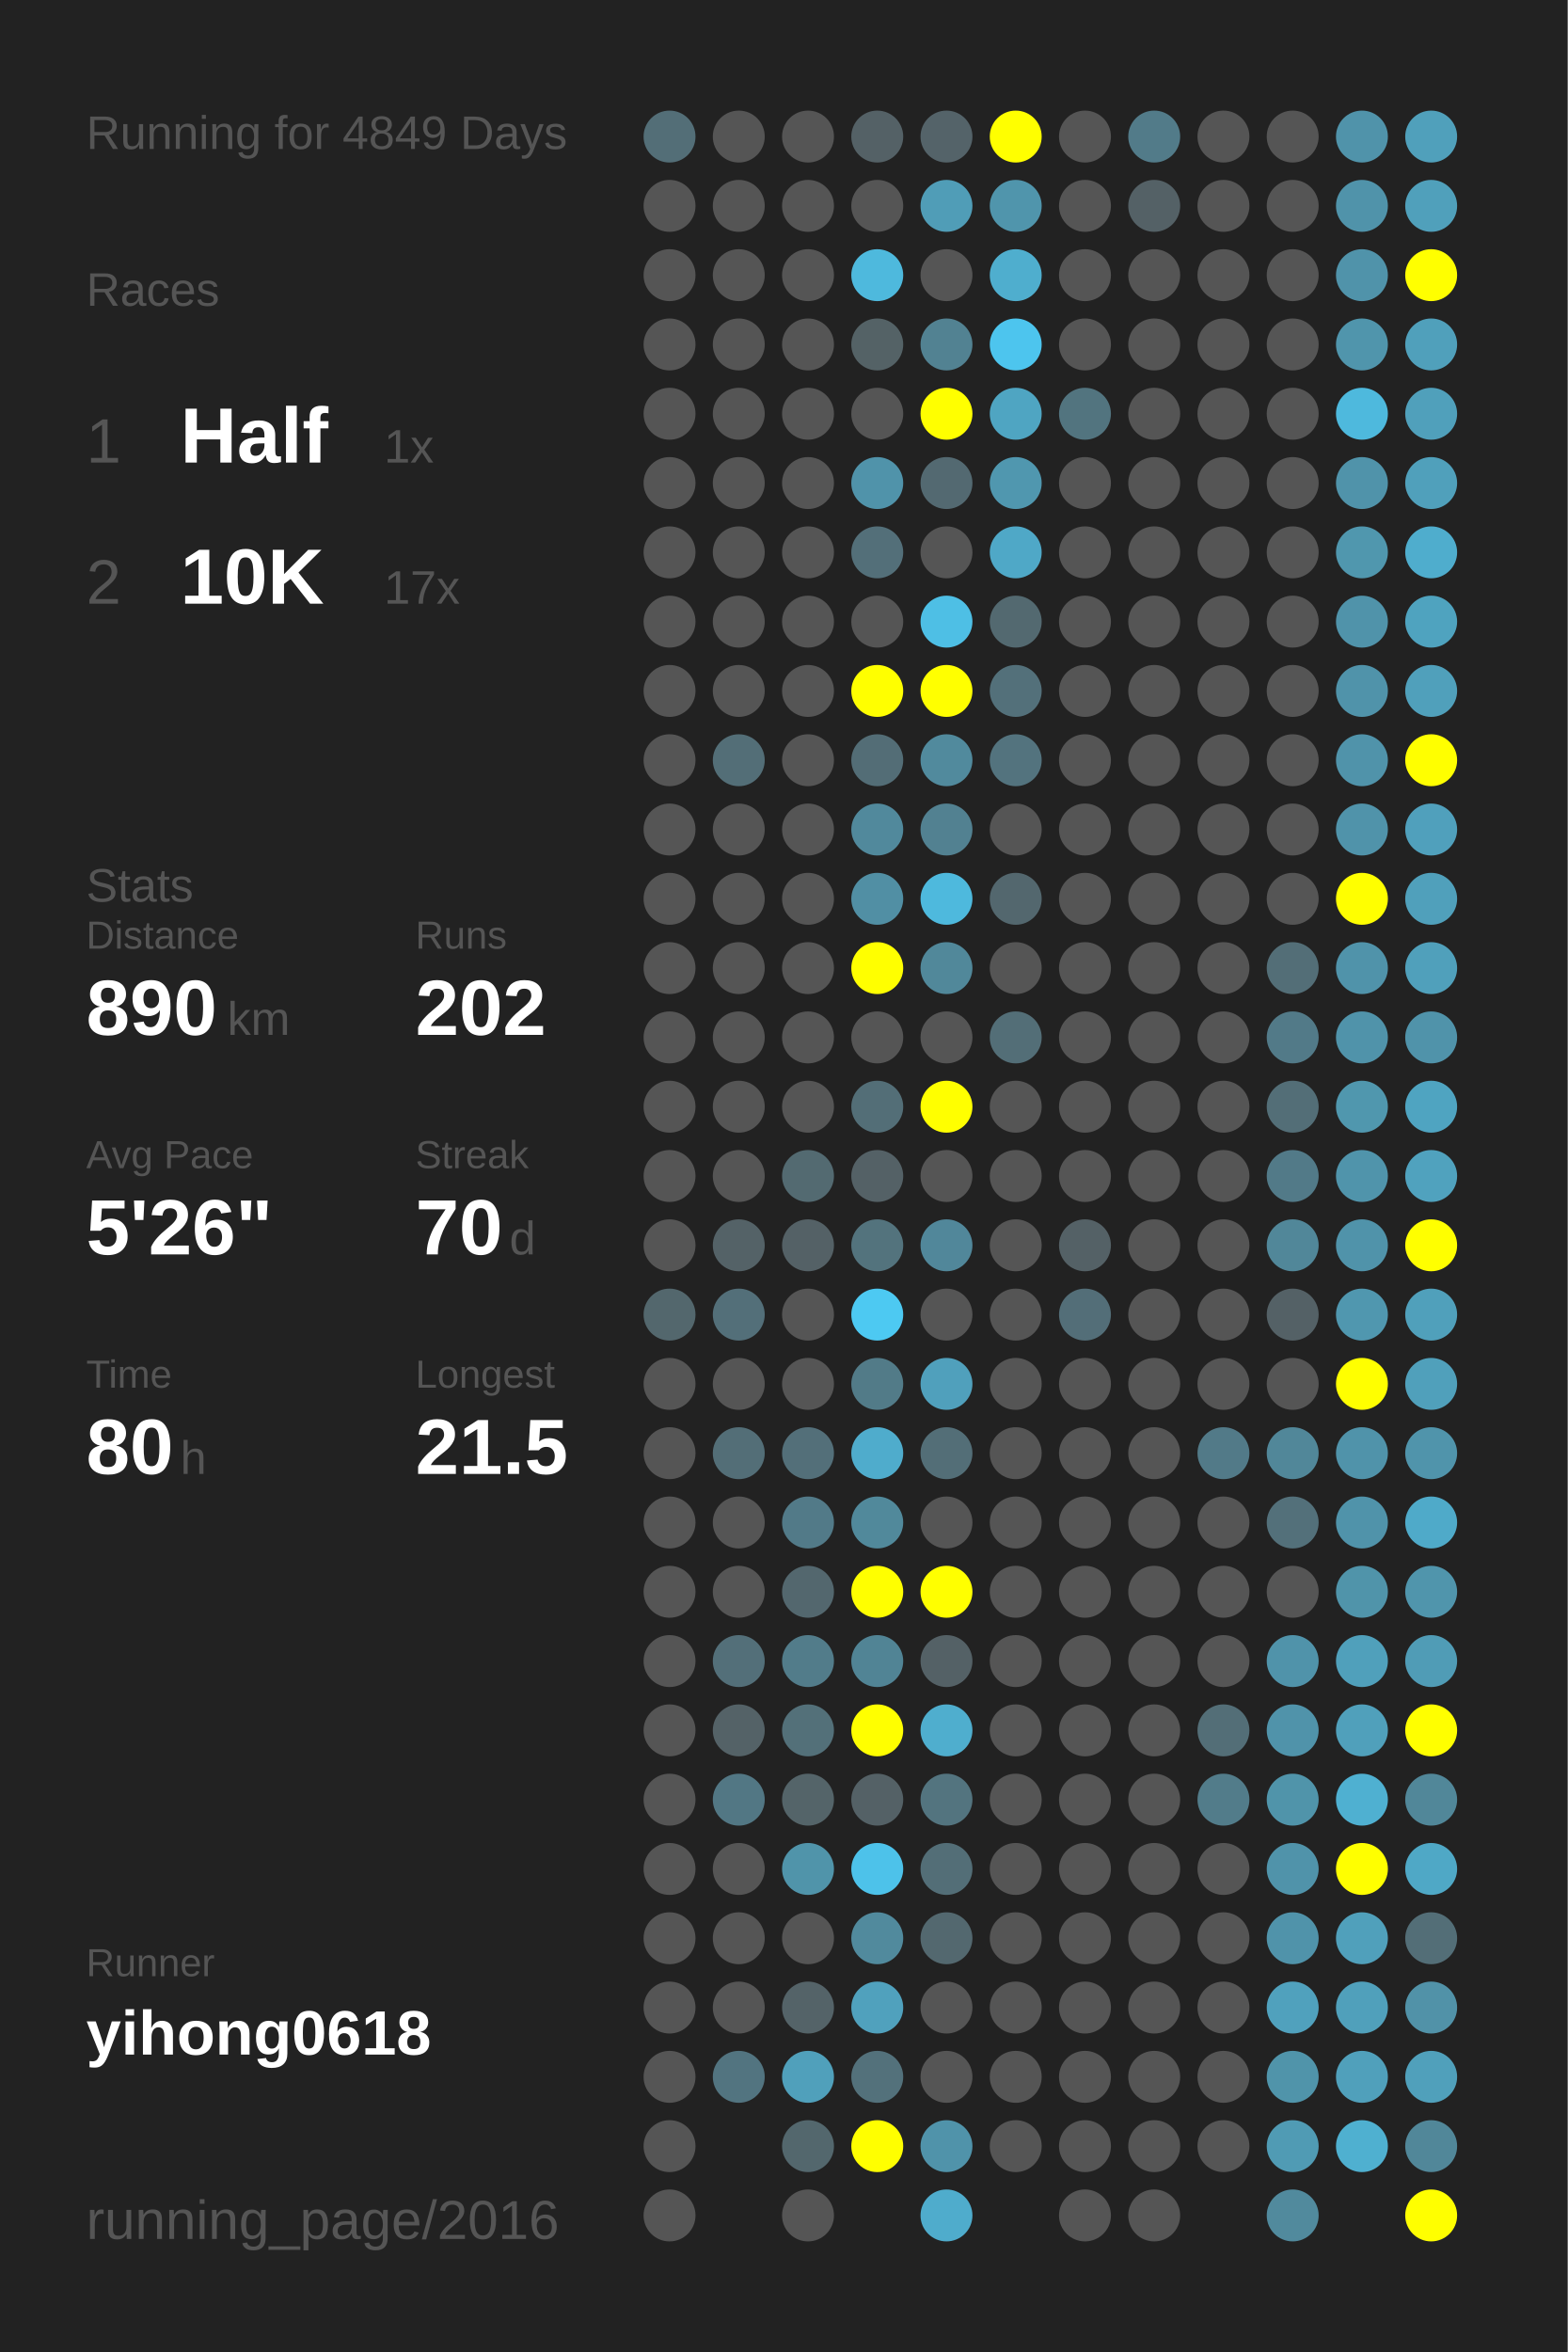
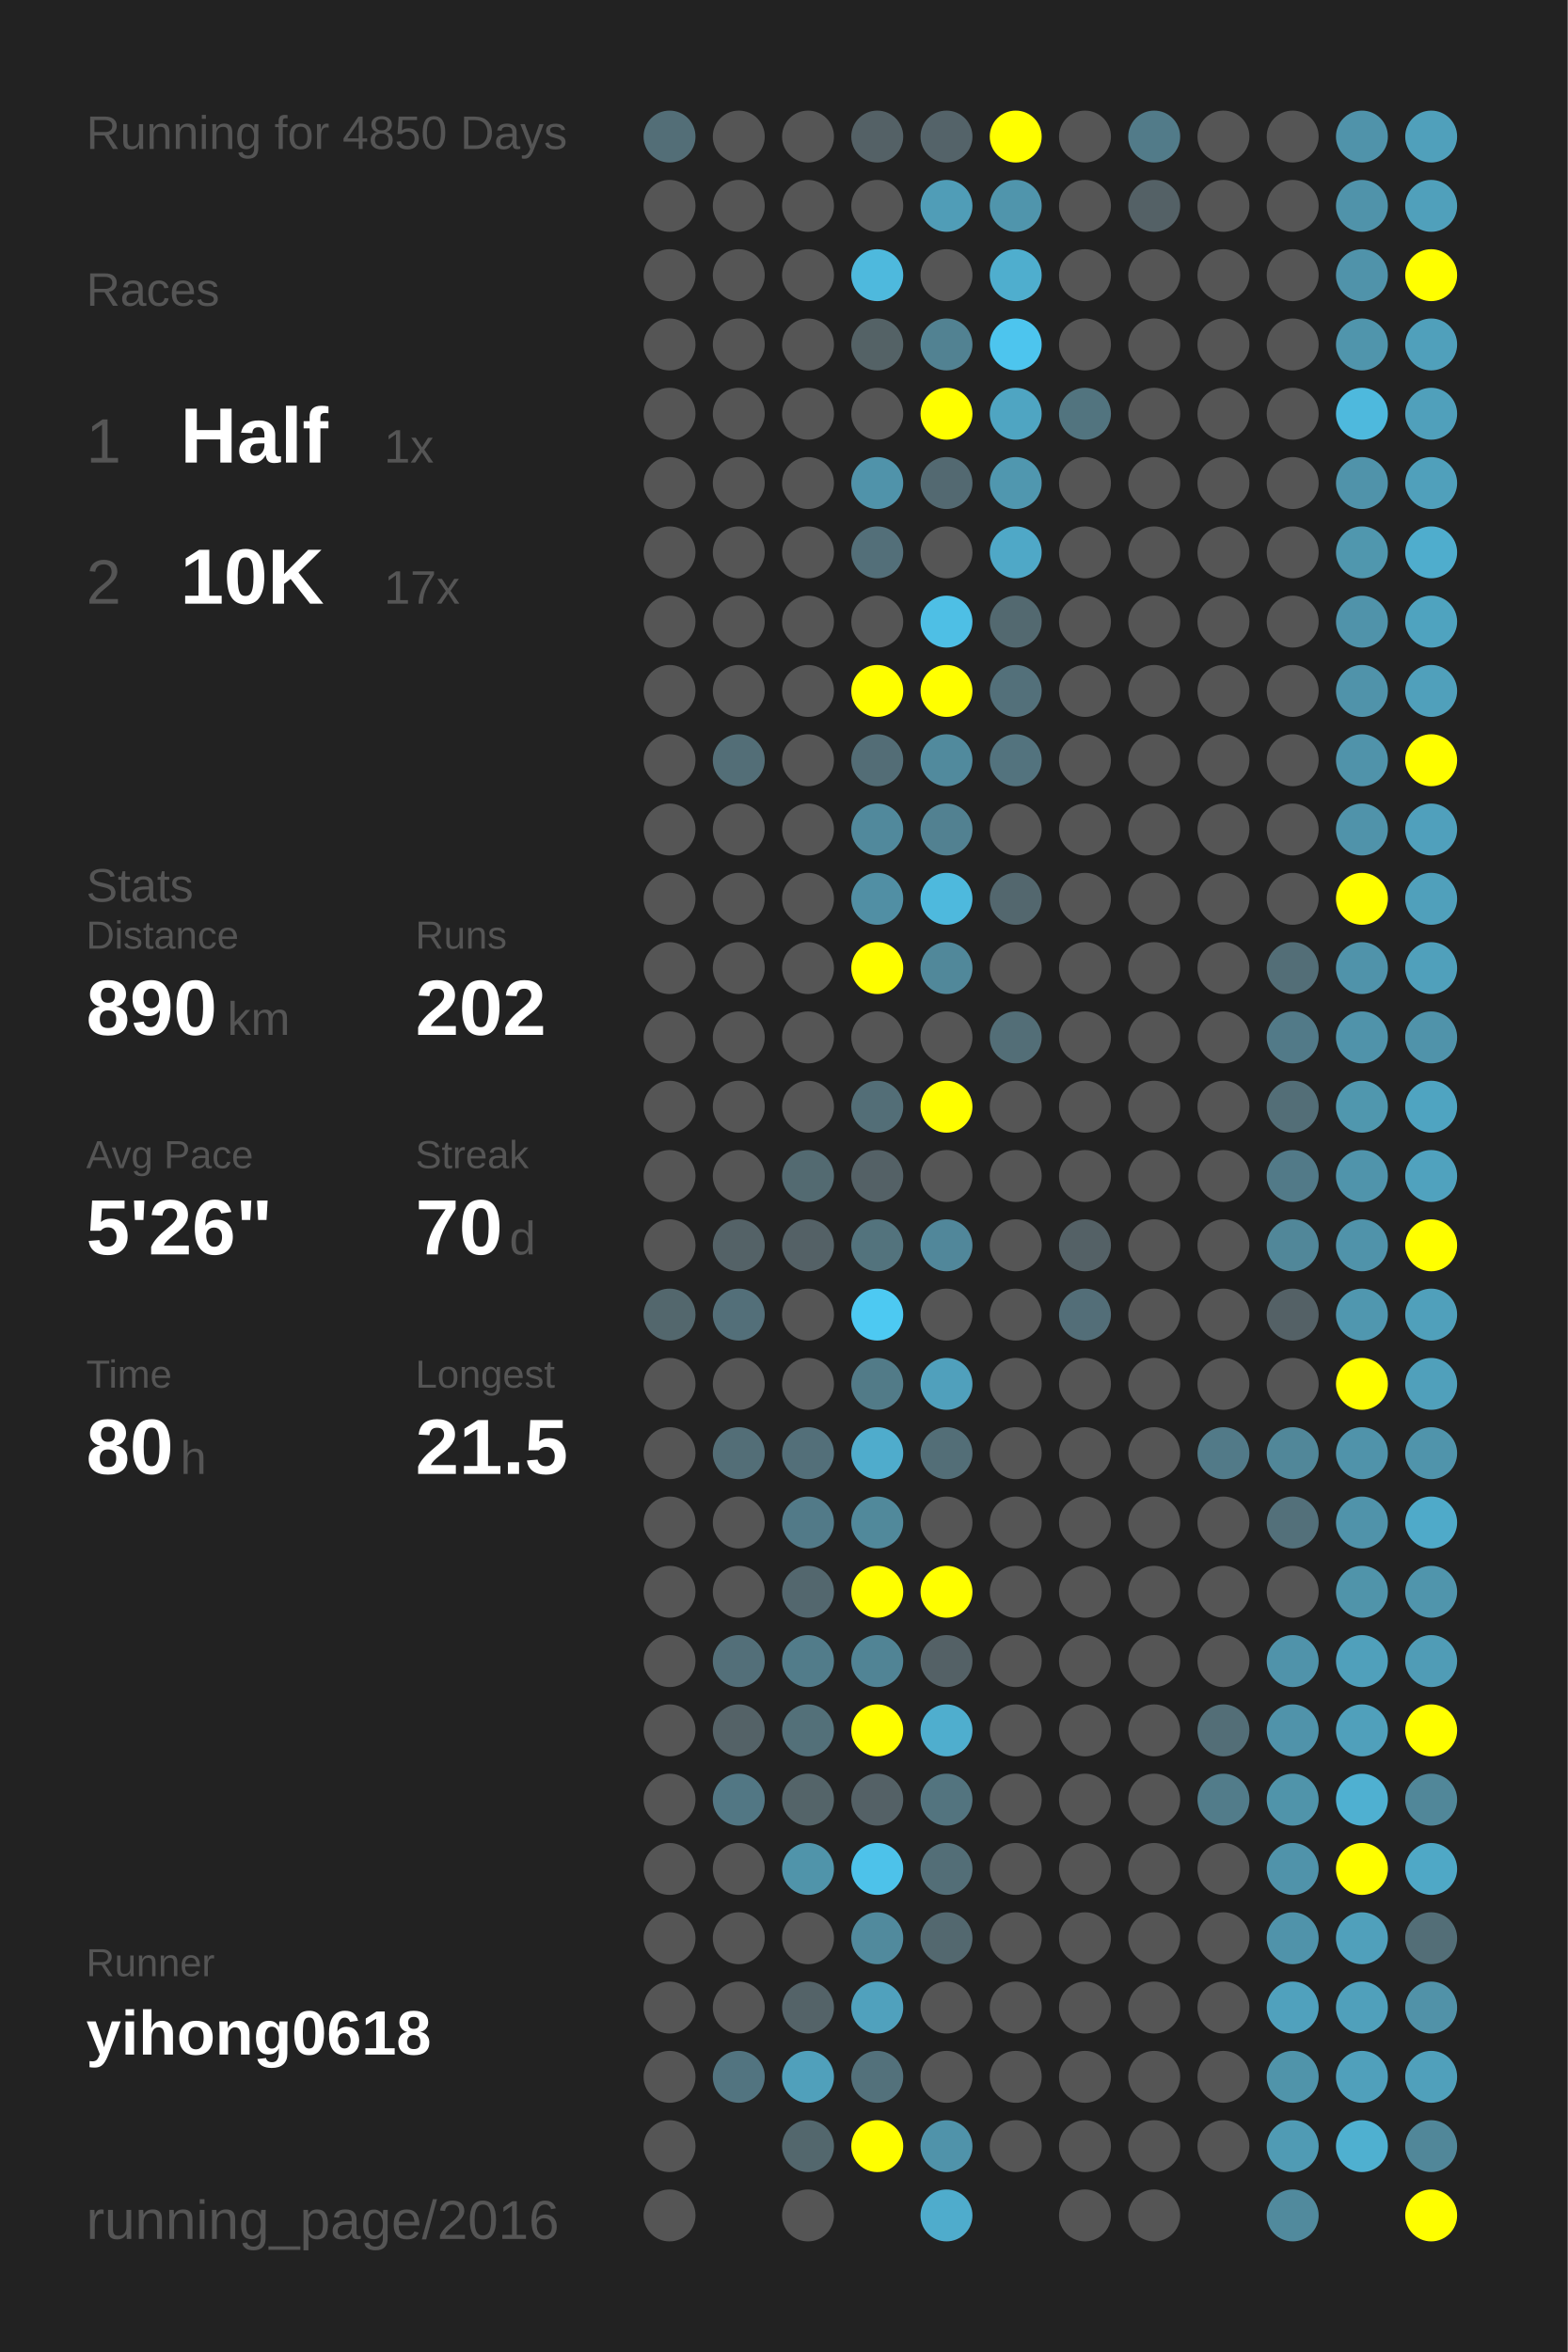
<svg xmlns="http://www.w3.org/2000/svg" baseProfile="full" height="300mm" version="1.1" viewBox="0,0,200,300" width="200mm">
  <defs />
  <rect fill="#222222" height="300" width="200" x="0" y="0" />
-   <text fill="#555555" style="font-size:6px; font-family:Arial;" x="11" y="19">Running for 4849 Days</text>
+   <text fill="#555555" style="font-size:6px; font-family:Arial;" x="11" y="19">Running for 4850 Days</text>
  <text fill="#555555" style="font-size:6px; font-family:Arial;" x="11" y="39">Races</text>
  <text fill="#555555" style="font-size:8px; font-family:Arial;" x="11" y="59">1</text>
  <text fill="#FFFFFF" style="font-size:10px; font-family:Arial; font-weight:bold;" x="23" y="59">Half</text>
  <text fill="#555555" style="font-size:6px; font-family:Arial;" x="49" y="59">1x</text>
  <text fill="#555555" style="font-size:8px; font-family:Arial;" x="11" y="77">2</text>
  <text fill="#FFFFFF" style="font-size:10px; font-family:Arial; font-weight:bold;" x="23" y="77">10K</text>
  <text fill="#555555" style="font-size:6px; font-family:Arial;" x="49" y="77">17x</text>
  <text fill="#555555" style="font-size:6px; font-family:Arial;" x="11" y="115">Stats</text>
  <text fill="#555555" style="font-size:5px; font-family:Arial;" x="11" y="121">Distance</text>
  <text fill="#FFFFFF" style="font-size:10px; font-family:Arial; font-weight:bold;" x="11" y="132">890</text>
  <text fill="#555555" style="font-size:6px; font-family:Arial;" x="29" y="132">km</text>
  <text fill="#555555" style="font-size:5px; font-family:Arial;" x="53" y="121">Runs</text>
  <text fill="#FFFFFF" style="font-size:10px; font-family:Arial; font-weight:bold;" x="53" y="132">202</text>
  <text fill="#555555" style="font-size:5px; font-family:Arial;" x="11" y="149">Avg Pace</text>
  <text fill="#FFFFFF" style="font-size:10px; font-family:Arial; font-weight:bold;" x="11" y="160">5'26"</text>
  <text fill="#555555" style="font-size:5px; font-family:Arial;" x="53" y="149">Streak</text>
  <text fill="#FFFFFF" style="font-size:10px; font-family:Arial; font-weight:bold;" x="53" y="160">70</text>
  <text fill="#555555" style="font-size:6px; font-family:Arial;" x="65" y="160">d</text>
  <text fill="#555555" style="font-size:5px; font-family:Arial;" x="11" y="177">Time</text>
  <text fill="#FFFFFF" style="font-size:10px; font-family:Arial; font-weight:bold;" x="11" y="188">80</text>
  <text fill="#555555" style="font-size:6px; font-family:Arial;" x="23" y="188">h</text>
  <text fill="#555555" style="font-size:5px; font-family:Arial;" x="53" y="177">Longest</text>
  <text fill="#FFFFFF" style="font-size:10px; font-family:Arial; font-weight:bold;" x="53" y="188">21.5</text>
  <text fill="#555555" style="font-size:5px; font-family:Arial;" x="11" y="252.065">Runner</text>
  <text fill="#FFFFFF" style="font-size:8px; font-family:Arial; font-weight:bold;" x="11" y="262.065">yihong0618</text>
  <text fill="#555555" style="font-size:7px; font-family:Arial;" x="11" y="285.581">running_page/2016</text>
  <circle cx="85.417" cy="17.419" fill="#536e77" r="3.312" />
  <circle cx="85.417" cy="26.258" fill="#555555" r="3.312" />
  <circle cx="85.417" cy="35.097" fill="#555555" r="3.312" />
  <circle cx="85.417" cy="43.935" fill="#555555" r="3.312" />
  <circle cx="85.417" cy="52.774" fill="#555555" r="3.312" />
  <circle cx="85.417" cy="61.613" fill="#555555" r="3.312" />
  <circle cx="85.417" cy="70.452" fill="#555555" r="3.312" />
  <circle cx="85.417" cy="79.29" fill="#555555" r="3.312" />
  <circle cx="85.417" cy="88.129" fill="#555555" r="3.312" />
  <circle cx="85.417" cy="96.968" fill="#555555" r="3.312" />
  <circle cx="85.417" cy="105.806" fill="#555555" r="3.312" />
  <circle cx="85.417" cy="114.645" fill="#555555" r="3.312" />
  <circle cx="85.417" cy="123.484" fill="#555555" r="3.312" />
  <circle cx="85.417" cy="132.323" fill="#555555" r="3.312" />
  <circle cx="85.417" cy="141.161" fill="#555555" r="3.312" />
  <circle cx="85.417" cy="150" fill="#555555" r="3.312" />
  <circle cx="85.417" cy="158.839" fill="#555555" r="3.312" />
  <circle cx="85.417" cy="167.677" fill="#53676d" r="3.312" />
  <circle cx="85.417" cy="176.516" fill="#555555" r="3.312" />
  <circle cx="85.417" cy="185.355" fill="#555555" r="3.312" />
  <circle cx="85.417" cy="194.194" fill="#555555" r="3.312" />
  <circle cx="85.417" cy="203.032" fill="#555555" r="3.312" />
  <circle cx="85.417" cy="211.871" fill="#555555" r="3.312" />
  <circle cx="85.417" cy="220.71" fill="#555555" r="3.312" />
  <circle cx="85.417" cy="229.548" fill="#555555" r="3.312" />
  <circle cx="85.417" cy="238.387" fill="#555555" r="3.312" />
  <circle cx="85.417" cy="247.226" fill="#555555" r="3.312" />
  <circle cx="85.417" cy="256.065" fill="#555555" r="3.312" />
  <circle cx="85.417" cy="264.903" fill="#555555" r="3.312" />
  <circle cx="85.417" cy="273.742" fill="#555555" r="3.312" />
  <circle cx="85.417" cy="282.581" fill="#555555" r="3.312" />
  <circle cx="94.25" cy="17.419" fill="#555555" r="3.312" />
  <circle cx="94.25" cy="26.258" fill="#555555" r="3.312" />
  <circle cx="94.25" cy="35.097" fill="#555555" r="3.312" />
  <circle cx="94.25" cy="43.935" fill="#555555" r="3.312" />
  <circle cx="94.25" cy="52.774" fill="#555555" r="3.312" />
  <circle cx="94.25" cy="61.613" fill="#555555" r="3.312" />
  <circle cx="94.25" cy="70.452" fill="#555555" r="3.312" />
  <circle cx="94.25" cy="79.29" fill="#555555" r="3.312" />
  <circle cx="94.25" cy="88.129" fill="#555555" r="3.312" />
  <circle cx="94.25" cy="96.968" fill="#536e77" r="3.312" />
  <circle cx="94.25" cy="105.806" fill="#555555" r="3.312" />
  <circle cx="94.25" cy="114.645" fill="#555555" r="3.312" />
  <circle cx="94.25" cy="123.484" fill="#555555" r="3.312" />
  <circle cx="94.25" cy="132.323" fill="#555555" r="3.312" />
  <circle cx="94.25" cy="141.161" fill="#555555" r="3.312" />
  <circle cx="94.25" cy="150" fill="#555555" r="3.312" />
  <circle cx="94.25" cy="158.839" fill="#546267" r="3.312" />
  <circle cx="94.25" cy="167.677" fill="#536f79" r="3.312" />
  <circle cx="94.25" cy="176.516" fill="#555555" r="3.312" />
  <circle cx="94.25" cy="185.355" fill="#536e77" r="3.312" />
  <circle cx="94.25" cy="194.194" fill="#555555" r="3.312" />
  <circle cx="94.25" cy="203.032" fill="#555555" r="3.312" />
  <circle cx="94.25" cy="211.871" fill="#536f79" r="3.312" />
  <circle cx="94.25" cy="220.71" fill="#546267" r="3.312" />
  <circle cx="94.25" cy="229.548" fill="#527784" r="3.312" />
  <circle cx="94.25" cy="238.387" fill="#555555" r="3.312" />
  <circle cx="94.25" cy="247.226" fill="#555555" r="3.312" />
  <circle cx="94.25" cy="256.065" fill="#555555" r="3.312" />
  <circle cx="94.25" cy="264.903" fill="#527480" r="3.312" />
  <circle cx="103.083" cy="17.419" fill="#555555" r="3.312" />
  <circle cx="103.083" cy="26.258" fill="#555555" r="3.312" />
  <circle cx="103.083" cy="35.097" fill="#555555" r="3.312" />
  <circle cx="103.083" cy="43.935" fill="#555555" r="3.312" />
  <circle cx="103.083" cy="52.774" fill="#555555" r="3.312" />
  <circle cx="103.083" cy="61.613" fill="#555555" r="3.312" />
  <circle cx="103.083" cy="70.452" fill="#555555" r="3.312" />
  <circle cx="103.083" cy="79.29" fill="#555555" r="3.312" />
  <circle cx="103.083" cy="88.129" fill="#555555" r="3.312" />
  <circle cx="103.083" cy="96.968" fill="#555555" r="3.312" />
  <circle cx="103.083" cy="105.806" fill="#555555" r="3.312" />
  <circle cx="103.083" cy="114.645" fill="#555555" r="3.312" />
  <circle cx="103.083" cy="123.484" fill="#555555" r="3.312" />
  <circle cx="103.083" cy="132.323" fill="#555555" r="3.312" />
  <circle cx="103.083" cy="141.161" fill="#555555" r="3.312" />
  <circle cx="103.083" cy="150" fill="#536a71" r="3.312" />
  <circle cx="103.083" cy="158.839" fill="#546166" r="3.312" />
  <circle cx="103.083" cy="167.677" fill="#555555" r="3.312" />
  <circle cx="103.083" cy="176.516" fill="#555555" r="3.312" />
  <circle cx="103.083" cy="185.355" fill="#536f79" r="3.312" />
  <circle cx="103.083" cy="194.194" fill="#527a88" r="3.312" />
  <circle cx="103.083" cy="203.032" fill="#53676e" r="3.312" />
  <circle cx="103.083" cy="211.871" fill="#527c8a" r="3.312" />
  <circle cx="103.083" cy="220.71" fill="#537079" r="3.312" />
  <circle cx="103.083" cy="229.548" fill="#546469" r="3.312" />
  <circle cx="103.083" cy="238.387" fill="#5094aa" r="3.312" />
  <circle cx="103.083" cy="247.226" fill="#555555" r="3.312" />
  <circle cx="103.083" cy="256.065" fill="#546368" r="3.312" />
  <circle cx="103.083" cy="264.903" fill="#50a0bb" r="3.312" />
  <circle cx="103.083" cy="273.742" fill="#53676d" r="3.312" />
  <circle cx="103.083" cy="282.581" fill="#555555" r="3.312" />
  <circle cx="111.917" cy="17.419" fill="#546166" r="3.312" />
  <circle cx="111.917" cy="26.258" fill="#555555" r="3.312" />
  <circle cx="111.917" cy="35.097" fill="#4eb9dd" r="3.312" />
  <circle cx="111.917" cy="43.935" fill="#546266" r="3.312" />
  <circle cx="111.917" cy="52.774" fill="#555555" r="3.312" />
  <circle cx="111.917" cy="61.613" fill="#5093aa" r="3.312" />
  <circle cx="111.917" cy="70.452" fill="#536f79" r="3.312" />
  <circle cx="111.917" cy="79.29" fill="#555555" r="3.312" />
  <circle cx="111.917" cy="88.129" fill="#FFFF00" r="3.312" />
  <circle cx="111.917" cy="96.968" fill="#536d76" r="3.312" />
  <circle cx="111.917" cy="105.806" fill="#51899c" r="3.312" />
  <circle cx="111.917" cy="114.645" fill="#518fa4" r="3.312" />
  <circle cx="111.917" cy="123.484" fill="#FFFF00" r="3.312" />
  <circle cx="111.917" cy="132.323" fill="#555555" r="3.312" />
  <circle cx="111.917" cy="141.161" fill="#536e77" r="3.312" />
  <circle cx="111.917" cy="150" fill="#546166" r="3.312" />
  <circle cx="111.917" cy="158.839" fill="#53737d" r="3.312" />
  <circle cx="111.917" cy="167.677" fill="#4dc9f2" r="3.312" />
  <circle cx="111.917" cy="176.516" fill="#527b88" r="3.312" />
  <circle cx="111.917" cy="185.355" fill="#4faccc" r="3.312" />
  <circle cx="111.917" cy="194.194" fill="#51899b" r="3.312" />
  <circle cx="111.917" cy="203.032" fill="#FFFF00" r="3.312" />
  <circle cx="111.917" cy="211.871" fill="#518495" r="3.312" />
  <circle cx="111.917" cy="220.71" fill="#FFFF00" r="3.312" />
  <circle cx="111.917" cy="229.548" fill="#546166" r="3.312" />
  <circle cx="111.917" cy="238.387" fill="#4dc2ea" r="3.312" />
  <circle cx="111.917" cy="247.226" fill="#518a9d" r="3.312" />
  <circle cx="111.917" cy="256.065" fill="#50a1bd" r="3.312" />
  <circle cx="111.917" cy="264.903" fill="#53717b" r="3.312" />
  <circle cx="111.917" cy="273.742" fill="#FFFF00" r="3.312" />
  <circle cx="120.75" cy="17.419" fill="#546369" r="3.312" />
  <circle cx="120.75" cy="26.258" fill="#509db7" r="3.312" />
  <circle cx="120.75" cy="35.097" fill="#555555" r="3.312" />
  <circle cx="120.75" cy="43.935" fill="#528292" r="3.312" />
  <circle cx="120.75" cy="52.774" fill="#FFFF00" r="3.312" />
  <circle cx="120.75" cy="61.613" fill="#536971" r="3.312" />
  <circle cx="120.75" cy="70.452" fill="#555555" r="3.312" />
  <circle cx="120.75" cy="79.29" fill="#4ebfe5" r="3.312" />
  <circle cx="120.75" cy="88.129" fill="#FFFF00" r="3.312" />
  <circle cx="120.75" cy="96.968" fill="#518a9d" r="3.312" />
  <circle cx="120.75" cy="105.806" fill="#528191" r="3.312" />
  <circle cx="120.75" cy="114.645" fill="#4eb9dd" r="3.312" />
  <circle cx="120.75" cy="123.484" fill="#51889a" r="3.312" />
  <circle cx="120.75" cy="132.323" fill="#555555" r="3.312" />
  <circle cx="120.75" cy="141.161" fill="#FFFF00" r="3.312" />
  <circle cx="120.75" cy="150" fill="#555555" r="3.312" />
  <circle cx="120.75" cy="158.839" fill="#51879a" r="3.312" />
  <circle cx="120.75" cy="167.677" fill="#555555" r="3.312" />
  <circle cx="120.75" cy="176.516" fill="#50a0bc" r="3.312" />
  <circle cx="120.75" cy="185.355" fill="#536e77" r="3.312" />
  <circle cx="120.75" cy="194.194" fill="#555555" r="3.312" />
  <circle cx="120.75" cy="203.032" fill="#FFFF00" r="3.312" />
  <circle cx="120.75" cy="211.871" fill="#546166" r="3.312" />
  <circle cx="120.75" cy="220.71" fill="#4faece" r="3.312" />
  <circle cx="120.75" cy="229.548" fill="#53747f" r="3.312" />
  <circle cx="120.75" cy="238.387" fill="#536e77" r="3.312" />
  <circle cx="120.75" cy="247.226" fill="#53686f" r="3.312" />
  <circle cx="120.75" cy="256.065" fill="#555555" r="3.312" />
  <circle cx="120.75" cy="264.903" fill="#555555" r="3.312" />
  <circle cx="120.75" cy="273.742" fill="#5093aa" r="3.312" />
  <circle cx="120.75" cy="282.581" fill="#4faccc" r="3.312" />
  <circle cx="129.583" cy="17.419" fill="#FFFF00" r="3.312" />
  <circle cx="129.583" cy="26.258" fill="#5095ac" r="3.312" />
  <circle cx="129.583" cy="35.097" fill="#4faece" r="3.312" />
  <circle cx="129.583" cy="43.935" fill="#4dc5ee" r="3.312" />
  <circle cx="129.583" cy="52.774" fill="#4fa5c2" r="3.312" />
  <circle cx="129.583" cy="61.613" fill="#5097af" r="3.312" />
  <circle cx="129.583" cy="70.452" fill="#4fa8c7" r="3.312" />
  <circle cx="129.583" cy="79.29" fill="#536970" r="3.312" />
  <circle cx="129.583" cy="88.129" fill="#53707a" r="3.312" />
  <circle cx="129.583" cy="96.968" fill="#53737e" r="3.312" />
  <circle cx="129.583" cy="105.806" fill="#555555" r="3.312" />
  <circle cx="129.583" cy="114.645" fill="#53676e" r="3.312" />
  <circle cx="129.583" cy="123.484" fill="#555555" r="3.312" />
  <circle cx="129.583" cy="132.323" fill="#536e77" r="3.312" />
  <circle cx="129.583" cy="141.161" fill="#555555" r="3.312" />
  <circle cx="129.583" cy="150" fill="#555555" r="3.312" />
  <circle cx="129.583" cy="158.839" fill="#555555" r="3.312" />
  <circle cx="129.583" cy="167.677" fill="#555555" r="3.312" />
  <circle cx="129.583" cy="176.516" fill="#555555" r="3.312" />
  <circle cx="129.583" cy="185.355" fill="#555555" r="3.312" />
  <circle cx="129.583" cy="194.194" fill="#555555" r="3.312" />
  <circle cx="129.583" cy="203.032" fill="#555555" r="3.312" />
  <circle cx="129.583" cy="211.871" fill="#555555" r="3.312" />
  <circle cx="129.583" cy="220.71" fill="#555555" r="3.312" />
  <circle cx="129.583" cy="229.548" fill="#555555" r="3.312" />
  <circle cx="129.583" cy="238.387" fill="#555555" r="3.312" />
  <circle cx="129.583" cy="247.226" fill="#555555" r="3.312" />
  <circle cx="129.583" cy="256.065" fill="#555555" r="3.312" />
  <circle cx="129.583" cy="264.903" fill="#555555" r="3.312" />
  <circle cx="129.583" cy="273.742" fill="#555555" r="3.312" />
  <circle cx="138.417" cy="17.419" fill="#555555" r="3.312" />
  <circle cx="138.417" cy="26.258" fill="#555555" r="3.312" />
  <circle cx="138.417" cy="35.097" fill="#555555" r="3.312" />
  <circle cx="138.417" cy="43.935" fill="#555555" r="3.312" />
  <circle cx="138.417" cy="52.774" fill="#52747f" r="3.312" />
  <circle cx="138.417" cy="61.613" fill="#555555" r="3.312" />
  <circle cx="138.417" cy="70.452" fill="#555555" r="3.312" />
  <circle cx="138.417" cy="79.29" fill="#555555" r="3.312" />
  <circle cx="138.417" cy="88.129" fill="#555555" r="3.312" />
  <circle cx="138.417" cy="96.968" fill="#555555" r="3.312" />
  <circle cx="138.417" cy="105.806" fill="#555555" r="3.312" />
  <circle cx="138.417" cy="114.645" fill="#555555" r="3.312" />
  <circle cx="138.417" cy="123.484" fill="#555555" r="3.312" />
  <circle cx="138.417" cy="132.323" fill="#555555" r="3.312" />
  <circle cx="138.417" cy="141.161" fill="#555555" r="3.312" />
  <circle cx="138.417" cy="150" fill="#555555" r="3.312" />
  <circle cx="138.417" cy="158.839" fill="#546166" r="3.312" />
  <circle cx="138.417" cy="167.677" fill="#536e78" r="3.312" />
  <circle cx="138.417" cy="176.516" fill="#555555" r="3.312" />
  <circle cx="138.417" cy="185.355" fill="#555555" r="3.312" />
  <circle cx="138.417" cy="194.194" fill="#555555" r="3.312" />
  <circle cx="138.417" cy="203.032" fill="#555555" r="3.312" />
  <circle cx="138.417" cy="211.871" fill="#555555" r="3.312" />
  <circle cx="138.417" cy="220.71" fill="#555555" r="3.312" />
  <circle cx="138.417" cy="229.548" fill="#555555" r="3.312" />
  <circle cx="138.417" cy="238.387" fill="#555555" r="3.312" />
  <circle cx="138.417" cy="247.226" fill="#555555" r="3.312" />
  <circle cx="138.417" cy="256.065" fill="#555555" r="3.312" />
  <circle cx="138.417" cy="264.903" fill="#555555" r="3.312" />
  <circle cx="138.417" cy="273.742" fill="#555555" r="3.312" />
  <circle cx="138.417" cy="282.581" fill="#555555" r="3.312" />
  <circle cx="147.25" cy="17.419" fill="#527b89" r="3.312" />
  <circle cx="147.25" cy="26.258" fill="#546166" r="3.312" />
  <circle cx="147.25" cy="35.097" fill="#555555" r="3.312" />
  <circle cx="147.25" cy="43.935" fill="#555555" r="3.312" />
  <circle cx="147.25" cy="52.774" fill="#555555" r="3.312" />
  <circle cx="147.25" cy="61.613" fill="#555555" r="3.312" />
  <circle cx="147.25" cy="70.452" fill="#555555" r="3.312" />
  <circle cx="147.25" cy="79.29" fill="#555555" r="3.312" />
  <circle cx="147.25" cy="88.129" fill="#555555" r="3.312" />
  <circle cx="147.25" cy="96.968" fill="#555555" r="3.312" />
  <circle cx="147.25" cy="105.806" fill="#555555" r="3.312" />
  <circle cx="147.25" cy="114.645" fill="#555555" r="3.312" />
  <circle cx="147.25" cy="123.484" fill="#555555" r="3.312" />
  <circle cx="147.25" cy="132.323" fill="#555555" r="3.312" />
  <circle cx="147.25" cy="141.161" fill="#555555" r="3.312" />
  <circle cx="147.25" cy="150" fill="#555555" r="3.312" />
  <circle cx="147.25" cy="158.839" fill="#555555" r="3.312" />
  <circle cx="147.25" cy="167.677" fill="#555555" r="3.312" />
  <circle cx="147.25" cy="176.516" fill="#555555" r="3.312" />
  <circle cx="147.25" cy="185.355" fill="#555555" r="3.312" />
  <circle cx="147.25" cy="194.194" fill="#555555" r="3.312" />
  <circle cx="147.25" cy="203.032" fill="#555555" r="3.312" />
  <circle cx="147.25" cy="211.871" fill="#555555" r="3.312" />
  <circle cx="147.25" cy="220.71" fill="#555555" r="3.312" />
  <circle cx="147.25" cy="229.548" fill="#555555" r="3.312" />
  <circle cx="147.25" cy="238.387" fill="#555555" r="3.312" />
  <circle cx="147.25" cy="247.226" fill="#555555" r="3.312" />
  <circle cx="147.25" cy="256.065" fill="#555555" r="3.312" />
  <circle cx="147.25" cy="264.903" fill="#555555" r="3.312" />
  <circle cx="147.25" cy="273.742" fill="#555555" r="3.312" />
  <circle cx="147.25" cy="282.581" fill="#555555" r="3.312" />
  <circle cx="156.083" cy="17.419" fill="#555555" r="3.312" />
  <circle cx="156.083" cy="26.258" fill="#555555" r="3.312" />
  <circle cx="156.083" cy="35.097" fill="#555555" r="3.312" />
  <circle cx="156.083" cy="43.935" fill="#555555" r="3.312" />
  <circle cx="156.083" cy="52.774" fill="#555555" r="3.312" />
  <circle cx="156.083" cy="61.613" fill="#555555" r="3.312" />
  <circle cx="156.083" cy="70.452" fill="#555555" r="3.312" />
  <circle cx="156.083" cy="79.29" fill="#555555" r="3.312" />
  <circle cx="156.083" cy="88.129" fill="#555555" r="3.312" />
  <circle cx="156.083" cy="96.968" fill="#555555" r="3.312" />
  <circle cx="156.083" cy="105.806" fill="#555555" r="3.312" />
  <circle cx="156.083" cy="114.645" fill="#555555" r="3.312" />
  <circle cx="156.083" cy="123.484" fill="#555555" r="3.312" />
  <circle cx="156.083" cy="132.323" fill="#555555" r="3.312" />
  <circle cx="156.083" cy="141.161" fill="#555555" r="3.312" />
  <circle cx="156.083" cy="150" fill="#555555" r="3.312" />
  <circle cx="156.083" cy="158.839" fill="#555555" r="3.312" />
  <circle cx="156.083" cy="167.677" fill="#555555" r="3.312" />
  <circle cx="156.083" cy="176.516" fill="#555555" r="3.312" />
  <circle cx="156.083" cy="185.355" fill="#527a88" r="3.312" />
  <circle cx="156.083" cy="194.194" fill="#555555" r="3.312" />
  <circle cx="156.083" cy="203.032" fill="#555555" r="3.312" />
  <circle cx="156.083" cy="211.871" fill="#555555" r="3.312" />
  <circle cx="156.083" cy="220.71" fill="#536e77" r="3.312" />
  <circle cx="156.083" cy="229.548" fill="#527c8a" r="3.312" />
  <circle cx="156.083" cy="238.387" fill="#555555" r="3.312" />
  <circle cx="156.083" cy="247.226" fill="#555555" r="3.312" />
  <circle cx="156.083" cy="256.065" fill="#555555" r="3.312" />
  <circle cx="156.083" cy="264.903" fill="#555555" r="3.312" />
  <circle cx="156.083" cy="273.742" fill="#555555" r="3.312" />
  <circle cx="164.917" cy="17.419" fill="#555555" r="3.312" />
  <circle cx="164.917" cy="26.258" fill="#555555" r="3.312" />
  <circle cx="164.917" cy="35.097" fill="#555555" r="3.312" />
  <circle cx="164.917" cy="43.935" fill="#555555" r="3.312" />
  <circle cx="164.917" cy="52.774" fill="#555555" r="3.312" />
  <circle cx="164.917" cy="61.613" fill="#555555" r="3.312" />
  <circle cx="164.917" cy="70.452" fill="#555555" r="3.312" />
  <circle cx="164.917" cy="79.29" fill="#555555" r="3.312" />
  <circle cx="164.917" cy="88.129" fill="#555555" r="3.312" />
  <circle cx="164.917" cy="96.968" fill="#555555" r="3.312" />
  <circle cx="164.917" cy="105.806" fill="#555555" r="3.312" />
  <circle cx="164.917" cy="114.645" fill="#555555" r="3.312" />
  <circle cx="164.917" cy="123.484" fill="#536e77" r="3.312" />
  <circle cx="164.917" cy="132.323" fill="#527a88" r="3.312" />
  <circle cx="164.917" cy="141.161" fill="#536e77" r="3.312" />
  <circle cx="164.917" cy="150" fill="#527a88" r="3.312" />
  <circle cx="164.917" cy="158.839" fill="#518799" r="3.312" />
  <circle cx="164.917" cy="167.677" fill="#546166" r="3.312" />
  <circle cx="164.917" cy="176.516" fill="#555555" r="3.312" />
  <circle cx="164.917" cy="185.355" fill="#518799" r="3.312" />
  <circle cx="164.917" cy="194.194" fill="#53707a" r="3.312" />
  <circle cx="164.917" cy="203.032" fill="#555555" r="3.312" />
  <circle cx="164.917" cy="211.871" fill="#5093aa" r="3.312" />
  <circle cx="164.917" cy="220.71" fill="#5093aa" r="3.312" />
  <circle cx="164.917" cy="229.548" fill="#5094aa" r="3.312" />
  <circle cx="164.917" cy="238.387" fill="#5093aa" r="3.312" />
  <circle cx="164.917" cy="247.226" fill="#5093aa" r="3.312" />
  <circle cx="164.917" cy="256.065" fill="#50a1bd" r="3.312" />
  <circle cx="164.917" cy="264.903" fill="#5094aa" r="3.312" />
  <circle cx="164.917" cy="273.742" fill="#509bb4" r="3.312" />
  <circle cx="164.917" cy="282.581" fill="#518a9d" r="3.312" />
  <circle cx="173.75" cy="17.419" fill="#5093aa" r="3.312" />
  <circle cx="173.75" cy="26.258" fill="#5093aa" r="3.312" />
  <circle cx="173.75" cy="35.097" fill="#5093aa" r="3.312" />
  <circle cx="173.75" cy="43.935" fill="#5095ac" r="3.312" />
  <circle cx="173.75" cy="52.774" fill="#4eb9dd" r="3.312" />
  <circle cx="173.75" cy="61.613" fill="#5093aa" r="3.312" />
  <circle cx="173.75" cy="70.452" fill="#5097ae" r="3.312" />
  <circle cx="173.75" cy="79.29" fill="#5093aa" r="3.312" />
  <circle cx="173.75" cy="88.129" fill="#5093aa" r="3.312" />
  <circle cx="173.75" cy="96.968" fill="#5093aa" r="3.312" />
  <circle cx="173.75" cy="105.806" fill="#5093aa" r="3.312" />
  <circle cx="173.75" cy="114.645" fill="#FFFF00" r="3.312" />
  <circle cx="173.75" cy="123.484" fill="#5093aa" r="3.312" />
  <circle cx="173.75" cy="132.323" fill="#5093aa" r="3.312" />
  <circle cx="173.75" cy="141.161" fill="#5097ae" r="3.312" />
  <circle cx="173.75" cy="150" fill="#5094ab" r="3.312" />
  <circle cx="173.75" cy="158.839" fill="#5093aa" r="3.312" />
  <circle cx="173.75" cy="167.677" fill="#5097af" r="3.312" />
  <circle cx="173.75" cy="176.516" fill="#FFFF00" r="3.312" />
  <circle cx="173.75" cy="185.355" fill="#5093aa" r="3.312" />
  <circle cx="173.75" cy="194.194" fill="#5093aa" r="3.312" />
  <circle cx="173.75" cy="203.032" fill="#5094aa" r="3.312" />
  <circle cx="173.75" cy="211.871" fill="#50a0bb" r="3.312" />
  <circle cx="173.75" cy="220.71" fill="#50a0bb" r="3.312" />
  <circle cx="173.75" cy="229.548" fill="#4fb0d1" r="3.312" />
  <circle cx="173.75" cy="238.387" fill="#FFFF00" r="3.312" />
  <circle cx="173.75" cy="247.226" fill="#50a0bb" r="3.312" />
  <circle cx="173.75" cy="256.065" fill="#50a0bb" r="3.312" />
  <circle cx="173.75" cy="264.903" fill="#50a0bb" r="3.312" />
  <circle cx="173.75" cy="273.742" fill="#4fb0d0" r="3.312" />
  <circle cx="182.583" cy="17.419" fill="#50a0bb" r="3.312" />
  <circle cx="182.583" cy="26.258" fill="#50a0bb" r="3.312" />
  <circle cx="182.583" cy="35.097" fill="#FFFF00" r="3.312" />
  <circle cx="182.583" cy="43.935" fill="#50a0bb" r="3.312" />
  <circle cx="182.583" cy="52.774" fill="#50a0bb" r="3.312" />
  <circle cx="182.583" cy="61.613" fill="#50a0bb" r="3.312" />
  <circle cx="182.583" cy="70.452" fill="#4fadcd" r="3.312" />
  <circle cx="182.583" cy="79.29" fill="#4fa3bf" r="3.312" />
  <circle cx="182.583" cy="88.129" fill="#50a0bb" r="3.312" />
  <circle cx="182.583" cy="96.968" fill="#FFFF00" r="3.312" />
  <circle cx="182.583" cy="105.806" fill="#50a0bc" r="3.312" />
  <circle cx="182.583" cy="114.645" fill="#50a0bb" r="3.312" />
  <circle cx="182.583" cy="123.484" fill="#50a0bb" r="3.312" />
  <circle cx="182.583" cy="132.323" fill="#5093aa" r="3.312" />
  <circle cx="182.583" cy="141.161" fill="#4fa4c1" r="3.312" />
  <circle cx="182.583" cy="150" fill="#50a2be" r="3.312" />
  <circle cx="182.583" cy="158.839" fill="#FFFF00" r="3.312" />
  <circle cx="182.583" cy="167.677" fill="#50a0bb" r="3.312" />
  <circle cx="182.583" cy="176.516" fill="#50a0bb" r="3.312" />
  <circle cx="182.583" cy="185.355" fill="#5094ab" r="3.312" />
  <circle cx="182.583" cy="194.194" fill="#4faac9" r="3.312" />
  <circle cx="182.583" cy="203.032" fill="#5095ac" r="3.312" />
  <circle cx="182.583" cy="211.871" fill="#509cb6" r="3.312" />
  <circle cx="182.583" cy="220.71" fill="#FFFF00" r="3.312" />
  <circle cx="182.583" cy="229.548" fill="#518799" r="3.312" />
  <circle cx="182.583" cy="238.387" fill="#4fa8c6" r="3.312" />
  <circle cx="182.583" cy="247.226" fill="#536e77" r="3.312" />
  <circle cx="182.583" cy="256.065" fill="#5192a8" r="3.312" />
  <circle cx="182.583" cy="264.903" fill="#50a0bb" r="3.312" />
  <circle cx="182.583" cy="273.742" fill="#518799" r="3.312" />
  <circle cx="182.583" cy="282.581" fill="#FFFF00" r="3.312" />
</svg>
